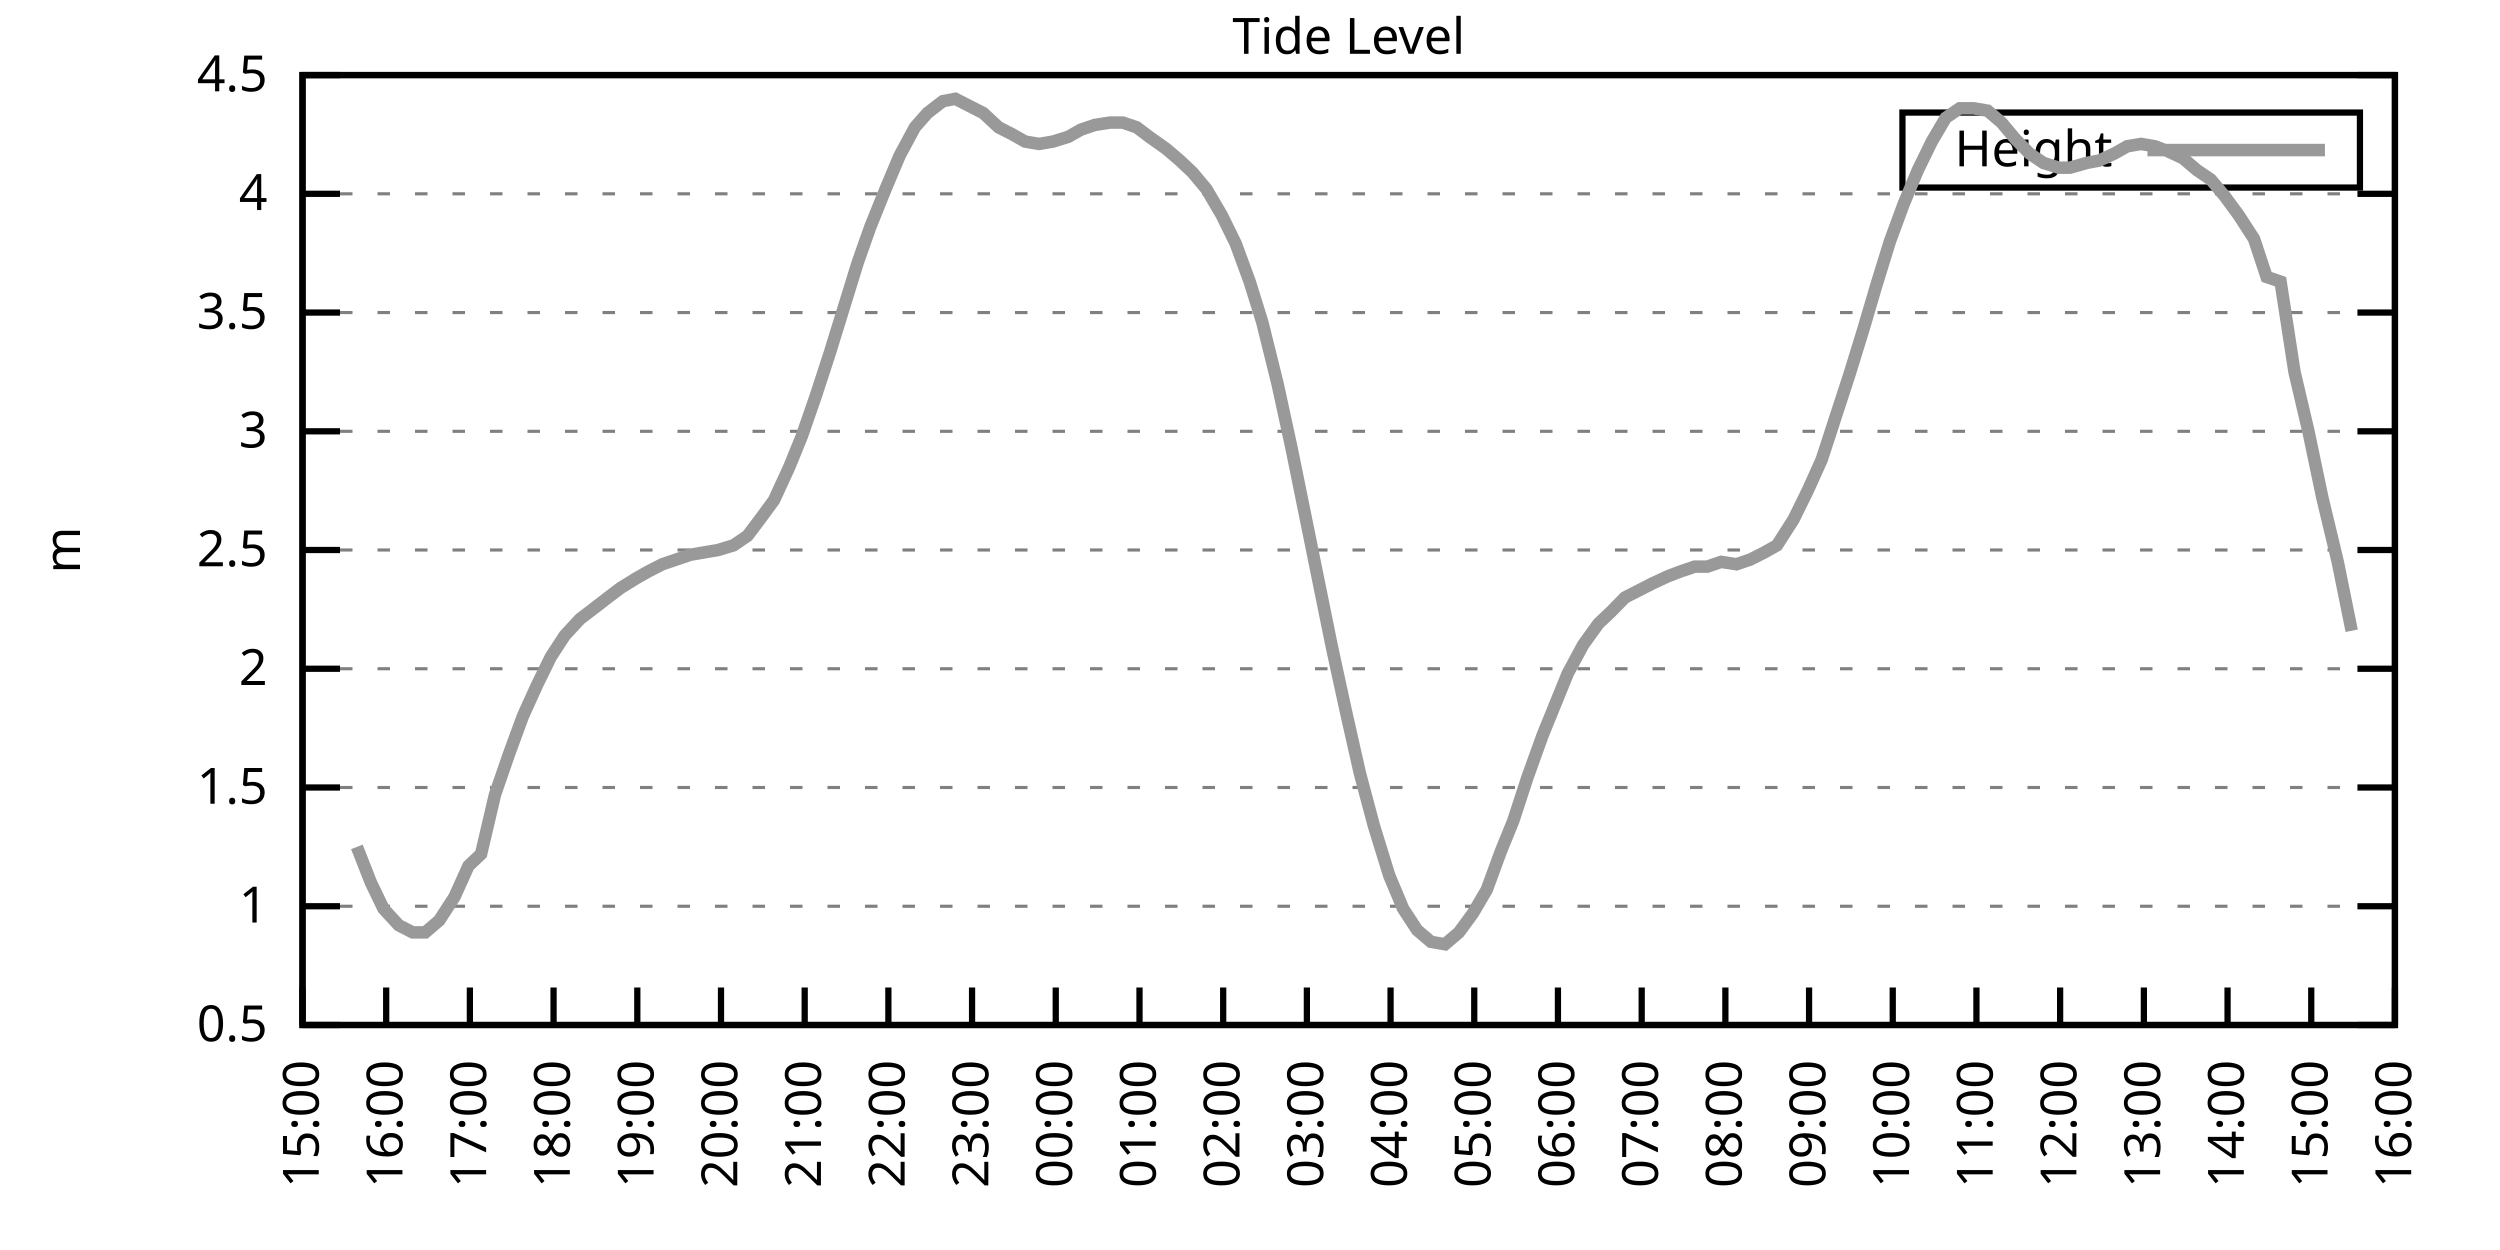
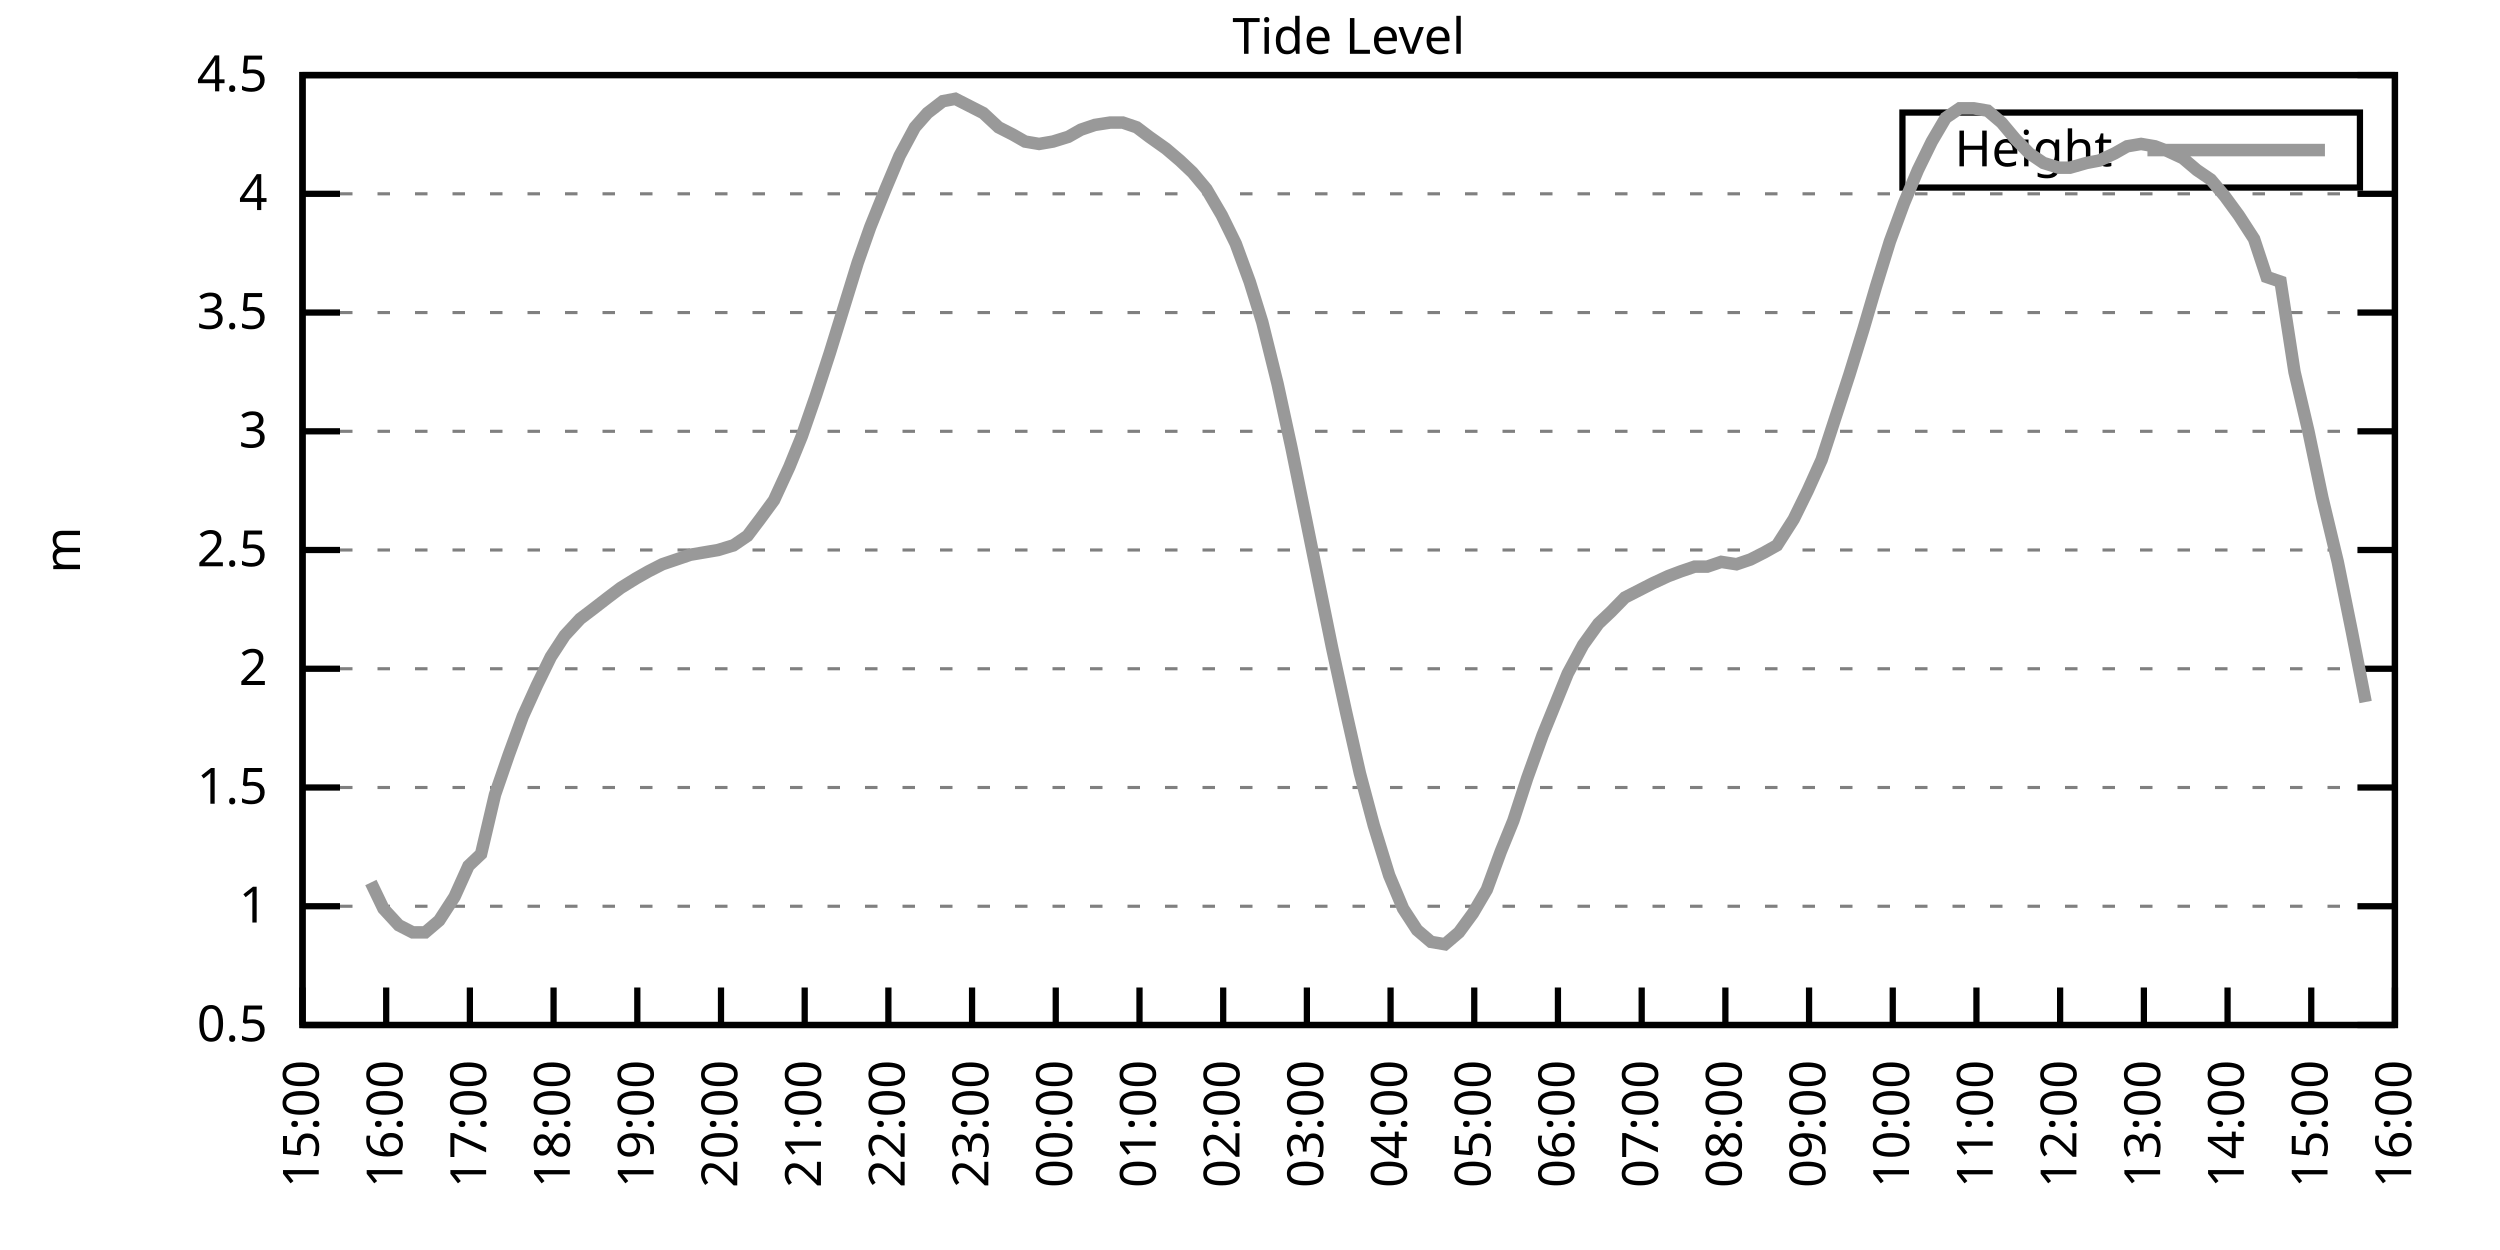
<svg xmlns="http://www.w3.org/2000/svg" xmlns:xlink="http://www.w3.org/1999/xlink" width="400" height="200" viewBox="0 0 400 200">
  <g id="gnuplot_canvas">
    <rect x="0" y="0" width="400" height="200" fill="none" />
    <defs>
      <circle id="gpDot" r="0.5" stroke-width="0.5" stroke="currentColor" />
      <path id="gpPt0" stroke-width="0.333" stroke="currentColor" d="M-1,0 h2 M0,-1 v2" />
      <path id="gpPt1" stroke-width="0.333" stroke="currentColor" d="M-1,-1 L1,1 M1,-1 L-1,1" />
      <path id="gpPt2" stroke-width="0.333" stroke="currentColor" d="M-1,0 L1,0 M0,-1 L0,1 M-1,-1 L1,1 M-1,1 L1,-1" />
      <rect id="gpPt3" stroke-width="0.333" stroke="currentColor" x="-1" y="-1" width="2" height="2" />
      <rect id="gpPt4" stroke-width="0.333" stroke="currentColor" fill="currentColor" x="-1" y="-1" width="2" height="2" />
      <circle id="gpPt5" stroke-width="0.333" stroke="currentColor" cx="0" cy="0" r="1" />
      <use xlink:href="#gpPt5" id="gpPt6" fill="currentColor" stroke="none" />
      <path id="gpPt7" stroke-width="0.333" stroke="currentColor" d="M0,-1.33 L-1.33,0.67 L1.33,0.67 z" />
      <use xlink:href="#gpPt7" id="gpPt8" fill="currentColor" stroke="none" />
      <use xlink:href="#gpPt7" id="gpPt9" stroke="currentColor" transform="rotate(180)" />
      <use xlink:href="#gpPt9" id="gpPt10" fill="currentColor" stroke="none" />
      <use xlink:href="#gpPt3" id="gpPt11" stroke="currentColor" transform="rotate(45)" />
      <use xlink:href="#gpPt11" id="gpPt12" fill="currentColor" stroke="none" />
      <path id="gpPt13" stroke-width="0.333" stroke="currentColor" d="M0,1.330 L1.265,0.411 L0.782,-1.067 L-0.782,-1.076 L-1.265,0.411 z" />
      <use xlink:href="#gpPt13" id="gpPt14" fill="currentColor" stroke="none" />
      <filter id="textbox" filterUnits="objectBoundingBox" x="0" y="0" height="1" width="1">
        <feFlood flood-color="white" flood-opacity="1" result="bgnd" />
        <feComposite in="SourceGraphic" in2="bgnd" operator="atop" />
      </filter>
      <filter id="greybox" filterUnits="objectBoundingBox" x="0" y="0" height="1" width="1">
        <feFlood flood-color="lightgrey" flood-opacity="1" result="grey" />
        <feComposite in="SourceGraphic" in2="grey" operator="atop" />
      </filter>
    </defs>
    <g fill="none" color="white" stroke="currentColor" stroke-width="1.00" stroke-linecap="butt" stroke-linejoin="miter">
</g>
    <g fill="none" color="black" stroke="currentColor" stroke-width="1.00" stroke-linecap="butt" stroke-linejoin="miter">
      <g stroke="none" shape-rendering="crispEdges">
        <polygon fill="rgb(255, 255, 255)" points="48.40,164.00 383.18,164.00 383.18,12.02 48.40,12.02 " />
      </g>
    </g>
    <g fill="none" color="black" stroke="currentColor" stroke-width="1.00" stroke-linecap="butt" stroke-linejoin="miter">
</g>
    <g fill="none" color="black" stroke="black" stroke-width="0.50" stroke-linecap="butt" stroke-linejoin="miter">
</g>
    <g fill="none" color="gray" stroke="currentColor" stroke-width="0.50" stroke-linecap="butt" stroke-linejoin="miter">
      <path stroke="gray" stroke-dasharray="2,4" class="gridline" d="M48.40,164.00 L383.19,164.00  " />
    </g>
    <g fill="none" color="gray" stroke="gray" stroke-width="1.00" stroke-linecap="butt" stroke-linejoin="miter">
</g>
    <g fill="none" color="black" stroke="currentColor" stroke-width="1.00" stroke-linecap="butt" stroke-linejoin="miter">
      <path stroke="black" d="M48.40,164.00 L54.40,164.00 M383.19,164.00 L377.19,164.00  " />
      <g transform="translate(42.80,166.60)" stroke="none" fill="black" font-family="Sans" font-size="8.00" text-anchor="end">
        <text>
          <tspan font-family="Sans"> 0.5</tspan>
        </text>
      </g>
    </g>
    <g fill="none" color="black" stroke="currentColor" stroke-width="1.00" stroke-linecap="butt" stroke-linejoin="miter">
</g>
    <g fill="none" color="black" stroke="black" stroke-width="0.50" stroke-linecap="butt" stroke-linejoin="miter">
</g>
    <g fill="none" color="gray" stroke="currentColor" stroke-width="0.50" stroke-linecap="butt" stroke-linejoin="miter">
      <path stroke="gray" stroke-dasharray="2,4" class="gridline" d="M48.40,145.00 L383.19,145.00  " />
    </g>
    <g fill="none" color="gray" stroke="gray" stroke-width="1.00" stroke-linecap="butt" stroke-linejoin="miter">
</g>
    <g fill="none" color="black" stroke="currentColor" stroke-width="1.00" stroke-linecap="butt" stroke-linejoin="miter">
      <path stroke="black" d="M48.40,145.00 L54.40,145.00 M383.19,145.00 L377.19,145.00  " />
      <g transform="translate(42.80,147.60)" stroke="none" fill="black" font-family="Sans" font-size="8.00" text-anchor="end">
        <text>
          <tspan font-family="Sans"> 1</tspan>
        </text>
      </g>
    </g>
    <g fill="none" color="black" stroke="currentColor" stroke-width="1.00" stroke-linecap="butt" stroke-linejoin="miter">
</g>
    <g fill="none" color="black" stroke="black" stroke-width="0.50" stroke-linecap="butt" stroke-linejoin="miter">
</g>
    <g fill="none" color="gray" stroke="currentColor" stroke-width="0.50" stroke-linecap="butt" stroke-linejoin="miter">
      <path stroke="gray" stroke-dasharray="2,4" class="gridline" d="M48.40,126.00 L383.19,126.00  " />
    </g>
    <g fill="none" color="gray" stroke="gray" stroke-width="1.00" stroke-linecap="butt" stroke-linejoin="miter">
</g>
    <g fill="none" color="black" stroke="currentColor" stroke-width="1.00" stroke-linecap="butt" stroke-linejoin="miter">
      <path stroke="black" d="M48.40,126.00 L54.40,126.00 M383.19,126.00 L377.19,126.00  " />
      <g transform="translate(42.80,128.60)" stroke="none" fill="black" font-family="Sans" font-size="8.00" text-anchor="end">
        <text>
          <tspan font-family="Sans"> 1.5</tspan>
        </text>
      </g>
    </g>
    <g fill="none" color="black" stroke="currentColor" stroke-width="1.00" stroke-linecap="butt" stroke-linejoin="miter">
</g>
    <g fill="none" color="black" stroke="black" stroke-width="0.50" stroke-linecap="butt" stroke-linejoin="miter">
</g>
    <g fill="none" color="gray" stroke="currentColor" stroke-width="0.50" stroke-linecap="butt" stroke-linejoin="miter">
      <path stroke="gray" stroke-dasharray="2,4" class="gridline" d="M48.40,107.00 L383.19,107.00  " />
    </g>
    <g fill="none" color="gray" stroke="gray" stroke-width="1.00" stroke-linecap="butt" stroke-linejoin="miter">
</g>
    <g fill="none" color="black" stroke="currentColor" stroke-width="1.00" stroke-linecap="butt" stroke-linejoin="miter">
      <path stroke="black" d="M48.40,107.00 L54.40,107.00 M383.19,107.00 L377.19,107.00  " />
      <g transform="translate(42.80,109.60)" stroke="none" fill="black" font-family="Sans" font-size="8.00" text-anchor="end">
        <text>
          <tspan font-family="Sans"> 2</tspan>
        </text>
      </g>
    </g>
    <g fill="none" color="black" stroke="currentColor" stroke-width="1.00" stroke-linecap="butt" stroke-linejoin="miter">
</g>
    <g fill="none" color="black" stroke="black" stroke-width="0.50" stroke-linecap="butt" stroke-linejoin="miter">
</g>
    <g fill="none" color="gray" stroke="currentColor" stroke-width="0.50" stroke-linecap="butt" stroke-linejoin="miter">
      <path stroke="gray" stroke-dasharray="2,4" class="gridline" d="M48.40,88.00 L383.19,88.00  " />
    </g>
    <g fill="none" color="gray" stroke="gray" stroke-width="1.00" stroke-linecap="butt" stroke-linejoin="miter">
</g>
    <g fill="none" color="black" stroke="currentColor" stroke-width="1.00" stroke-linecap="butt" stroke-linejoin="miter">
      <path stroke="black" d="M48.40,88.00 L54.40,88.00 M383.19,88.00 L377.19,88.00  " />
      <g transform="translate(42.80,90.60)" stroke="none" fill="black" font-family="Sans" font-size="8.00" text-anchor="end">
        <text>
          <tspan font-family="Sans"> 2.5</tspan>
        </text>
      </g>
    </g>
    <g fill="none" color="black" stroke="currentColor" stroke-width="1.00" stroke-linecap="butt" stroke-linejoin="miter">
</g>
    <g fill="none" color="black" stroke="black" stroke-width="0.50" stroke-linecap="butt" stroke-linejoin="miter">
</g>
    <g fill="none" color="gray" stroke="currentColor" stroke-width="0.50" stroke-linecap="butt" stroke-linejoin="miter">
      <path stroke="gray" stroke-dasharray="2,4" class="gridline" d="M48.40,69.01 L383.19,69.01  " />
    </g>
    <g fill="none" color="gray" stroke="gray" stroke-width="1.00" stroke-linecap="butt" stroke-linejoin="miter">
</g>
    <g fill="none" color="black" stroke="currentColor" stroke-width="1.00" stroke-linecap="butt" stroke-linejoin="miter">
      <path stroke="black" d="M48.40,69.01 L54.40,69.01 M383.19,69.01 L377.19,69.01  " />
      <g transform="translate(42.80,71.61)" stroke="none" fill="black" font-family="Sans" font-size="8.00" text-anchor="end">
        <text>
          <tspan font-family="Sans"> 3</tspan>
        </text>
      </g>
    </g>
    <g fill="none" color="black" stroke="currentColor" stroke-width="1.00" stroke-linecap="butt" stroke-linejoin="miter">
</g>
    <g fill="none" color="black" stroke="black" stroke-width="0.50" stroke-linecap="butt" stroke-linejoin="miter">
</g>
    <g fill="none" color="gray" stroke="currentColor" stroke-width="0.50" stroke-linecap="butt" stroke-linejoin="miter">
      <path stroke="gray" stroke-dasharray="2,4" class="gridline" d="M48.40,50.01 L383.19,50.01  " />
    </g>
    <g fill="none" color="gray" stroke="gray" stroke-width="1.00" stroke-linecap="butt" stroke-linejoin="miter">
</g>
    <g fill="none" color="black" stroke="currentColor" stroke-width="1.00" stroke-linecap="butt" stroke-linejoin="miter">
      <path stroke="black" d="M48.40,50.01 L54.40,50.01 M383.19,50.01 L377.19,50.01  " />
      <g transform="translate(42.80,52.61)" stroke="none" fill="black" font-family="Sans" font-size="8.00" text-anchor="end">
        <text>
          <tspan font-family="Sans"> 3.5</tspan>
        </text>
      </g>
    </g>
    <g fill="none" color="black" stroke="currentColor" stroke-width="1.00" stroke-linecap="butt" stroke-linejoin="miter">
</g>
    <g fill="none" color="black" stroke="black" stroke-width="0.50" stroke-linecap="butt" stroke-linejoin="miter">
</g>
    <g fill="none" color="gray" stroke="currentColor" stroke-width="0.50" stroke-linecap="butt" stroke-linejoin="miter">
      <path stroke="gray" stroke-dasharray="2,4" class="gridline" d="M48.40,31.01 L383.19,31.01  " />
    </g>
    <g fill="none" color="gray" stroke="gray" stroke-width="1.00" stroke-linecap="butt" stroke-linejoin="miter">
</g>
    <g fill="none" color="black" stroke="currentColor" stroke-width="1.00" stroke-linecap="butt" stroke-linejoin="miter">
      <path stroke="black" d="M48.40,31.01 L54.40,31.01 M383.19,31.01 L377.19,31.01  " />
      <g transform="translate(42.80,33.61)" stroke="none" fill="black" font-family="Sans" font-size="8.00" text-anchor="end">
        <text>
          <tspan font-family="Sans"> 4</tspan>
        </text>
      </g>
    </g>
    <g fill="none" color="black" stroke="currentColor" stroke-width="1.00" stroke-linecap="butt" stroke-linejoin="miter">
</g>
    <g fill="none" color="black" stroke="black" stroke-width="0.50" stroke-linecap="butt" stroke-linejoin="miter">
</g>
    <g fill="none" color="gray" stroke="currentColor" stroke-width="0.50" stroke-linecap="butt" stroke-linejoin="miter">
      <path stroke="gray" stroke-dasharray="2,4" class="gridline" d="M48.40,12.01 L383.19,12.01  " />
    </g>
    <g fill="none" color="gray" stroke="gray" stroke-width="1.00" stroke-linecap="butt" stroke-linejoin="miter">
</g>
    <g fill="none" color="black" stroke="currentColor" stroke-width="1.00" stroke-linecap="butt" stroke-linejoin="miter">
      <path stroke="black" d="M48.40,12.01 L54.40,12.01 M383.19,12.01 L377.19,12.01  " />
      <g transform="translate(42.80,14.61)" stroke="none" fill="black" font-family="Sans" font-size="8.00" text-anchor="end">
        <text>
          <tspan font-family="Sans"> 4.5</tspan>
        </text>
      </g>
    </g>
    <g fill="none" color="black" stroke="currentColor" stroke-width="1.00" stroke-linecap="butt" stroke-linejoin="miter">
      <path stroke="black" d="M48.40,164.00 L48.40,158.00  " />
      <g transform="translate(51.00,169.60) rotate(270.00)" stroke="none" fill="black" font-family="Sans" font-size="8.00" text-anchor="end">
        <text>
          <tspan font-family="Sans">15:00</tspan>
        </text>
      </g>
    </g>
    <g fill="none" color="black" stroke="currentColor" stroke-width="1.00" stroke-linecap="butt" stroke-linejoin="miter">
      <path stroke="black" d="M61.79,164.00 L61.79,158.00  " />
      <g transform="translate(64.39,169.60) rotate(270.00)" stroke="none" fill="black" font-family="Sans" font-size="8.00" text-anchor="end">
        <text>
          <tspan font-family="Sans">16:00</tspan>
        </text>
      </g>
    </g>
    <g fill="none" color="black" stroke="currentColor" stroke-width="1.00" stroke-linecap="butt" stroke-linejoin="miter">
      <path stroke="black" d="M75.18,164.00 L75.18,158.00  " />
      <g transform="translate(77.78,169.60) rotate(270.00)" stroke="none" fill="black" font-family="Sans" font-size="8.00" text-anchor="end">
        <text>
          <tspan font-family="Sans">17:00</tspan>
        </text>
      </g>
    </g>
    <g fill="none" color="black" stroke="currentColor" stroke-width="1.00" stroke-linecap="butt" stroke-linejoin="miter">
      <path stroke="black" d="M88.57,164.00 L88.57,158.00  " />
      <g transform="translate(91.17,169.60) rotate(270.00)" stroke="none" fill="black" font-family="Sans" font-size="8.00" text-anchor="end">
        <text>
          <tspan font-family="Sans">18:00</tspan>
        </text>
      </g>
    </g>
    <g fill="none" color="black" stroke="currentColor" stroke-width="1.00" stroke-linecap="butt" stroke-linejoin="miter">
      <path stroke="black" d="M101.97,164.00 L101.97,158.00  " />
      <g transform="translate(104.57,169.60) rotate(270.00)" stroke="none" fill="black" font-family="Sans" font-size="8.00" text-anchor="end">
        <text>
          <tspan font-family="Sans">19:00</tspan>
        </text>
      </g>
    </g>
    <g fill="none" color="black" stroke="currentColor" stroke-width="1.00" stroke-linecap="butt" stroke-linejoin="miter">
      <path stroke="black" d="M115.36,164.00 L115.36,158.00  " />
      <g transform="translate(117.96,169.60) rotate(270.00)" stroke="none" fill="black" font-family="Sans" font-size="8.00" text-anchor="end">
        <text>
          <tspan font-family="Sans">20:00</tspan>
        </text>
      </g>
    </g>
    <g fill="none" color="black" stroke="currentColor" stroke-width="1.00" stroke-linecap="butt" stroke-linejoin="miter">
      <path stroke="black" d="M128.75,164.00 L128.75,158.00  " />
      <g transform="translate(131.35,169.60) rotate(270.00)" stroke="none" fill="black" font-family="Sans" font-size="8.00" text-anchor="end">
        <text>
          <tspan font-family="Sans">21:00</tspan>
        </text>
      </g>
    </g>
    <g fill="none" color="black" stroke="currentColor" stroke-width="1.00" stroke-linecap="butt" stroke-linejoin="miter">
      <path stroke="black" d="M142.14,164.00 L142.14,158.00  " />
      <g transform="translate(144.74,169.60) rotate(270.00)" stroke="none" fill="black" font-family="Sans" font-size="8.00" text-anchor="end">
        <text>
          <tspan font-family="Sans">22:00</tspan>
        </text>
      </g>
    </g>
    <g fill="none" color="black" stroke="currentColor" stroke-width="1.00" stroke-linecap="butt" stroke-linejoin="miter">
      <path stroke="black" d="M155.53,164.00 L155.53,158.00  " />
      <g transform="translate(158.13,169.60) rotate(270.00)" stroke="none" fill="black" font-family="Sans" font-size="8.00" text-anchor="end">
        <text>
          <tspan font-family="Sans">23:00</tspan>
        </text>
      </g>
    </g>
    <g fill="none" color="black" stroke="currentColor" stroke-width="1.00" stroke-linecap="butt" stroke-linejoin="miter">
      <path stroke="black" d="M168.92,164.00 L168.92,158.00  " />
      <g transform="translate(171.52,169.60) rotate(270.00)" stroke="none" fill="black" font-family="Sans" font-size="8.00" text-anchor="end">
        <text>
          <tspan font-family="Sans">00:00</tspan>
        </text>
      </g>
    </g>
    <g fill="none" color="black" stroke="currentColor" stroke-width="1.00" stroke-linecap="butt" stroke-linejoin="miter">
      <path stroke="black" d="M182.32,164.00 L182.32,158.00  " />
      <g transform="translate(184.92,169.60) rotate(270.00)" stroke="none" fill="black" font-family="Sans" font-size="8.00" text-anchor="end">
        <text>
          <tspan font-family="Sans">01:00</tspan>
        </text>
      </g>
    </g>
    <g fill="none" color="black" stroke="currentColor" stroke-width="1.00" stroke-linecap="butt" stroke-linejoin="miter">
      <path stroke="black" d="M195.71,164.00 L195.71,158.00  " />
      <g transform="translate(198.31,169.60) rotate(270.00)" stroke="none" fill="black" font-family="Sans" font-size="8.00" text-anchor="end">
        <text>
          <tspan font-family="Sans">02:00</tspan>
        </text>
      </g>
    </g>
    <g fill="none" color="black" stroke="currentColor" stroke-width="1.00" stroke-linecap="butt" stroke-linejoin="miter">
      <path stroke="black" d="M209.10,164.00 L209.10,158.00  " />
      <g transform="translate(211.70,169.60) rotate(270.00)" stroke="none" fill="black" font-family="Sans" font-size="8.00" text-anchor="end">
        <text>
          <tspan font-family="Sans">03:00</tspan>
        </text>
      </g>
    </g>
    <g fill="none" color="black" stroke="currentColor" stroke-width="1.00" stroke-linecap="butt" stroke-linejoin="miter">
      <path stroke="black" d="M222.49,164.00 L222.49,158.00  " />
      <g transform="translate(225.09,169.60) rotate(270.00)" stroke="none" fill="black" font-family="Sans" font-size="8.00" text-anchor="end">
        <text>
          <tspan font-family="Sans">04:00</tspan>
        </text>
      </g>
    </g>
    <g fill="none" color="black" stroke="currentColor" stroke-width="1.00" stroke-linecap="butt" stroke-linejoin="miter">
      <path stroke="black" d="M235.88,164.00 L235.88,158.00  " />
      <g transform="translate(238.48,169.60) rotate(270.00)" stroke="none" fill="black" font-family="Sans" font-size="8.00" text-anchor="end">
        <text>
          <tspan font-family="Sans">05:00</tspan>
        </text>
      </g>
    </g>
    <g fill="none" color="black" stroke="currentColor" stroke-width="1.00" stroke-linecap="butt" stroke-linejoin="miter">
      <path stroke="black" d="M249.27,164.00 L249.27,158.00  " />
      <g transform="translate(251.87,169.60) rotate(270.00)" stroke="none" fill="black" font-family="Sans" font-size="8.00" text-anchor="end">
        <text>
          <tspan font-family="Sans">06:00</tspan>
        </text>
      </g>
    </g>
    <g fill="none" color="black" stroke="currentColor" stroke-width="1.00" stroke-linecap="butt" stroke-linejoin="miter">
      <path stroke="black" d="M262.67,164.00 L262.67,158.00  " />
      <g transform="translate(265.27,169.60) rotate(270.00)" stroke="none" fill="black" font-family="Sans" font-size="8.00" text-anchor="end">
        <text>
          <tspan font-family="Sans">07:00</tspan>
        </text>
      </g>
    </g>
    <g fill="none" color="black" stroke="currentColor" stroke-width="1.00" stroke-linecap="butt" stroke-linejoin="miter">
      <path stroke="black" d="M276.06,164.00 L276.06,158.00  " />
      <g transform="translate(278.66,169.60) rotate(270.00)" stroke="none" fill="black" font-family="Sans" font-size="8.00" text-anchor="end">
        <text>
          <tspan font-family="Sans">08:00</tspan>
        </text>
      </g>
    </g>
    <g fill="none" color="black" stroke="currentColor" stroke-width="1.00" stroke-linecap="butt" stroke-linejoin="miter">
      <path stroke="black" d="M289.45,164.00 L289.45,158.00  " />
      <g transform="translate(292.05,169.60) rotate(270.00)" stroke="none" fill="black" font-family="Sans" font-size="8.00" text-anchor="end">
        <text>
          <tspan font-family="Sans">09:00</tspan>
        </text>
      </g>
    </g>
    <g fill="none" color="black" stroke="currentColor" stroke-width="1.00" stroke-linecap="butt" stroke-linejoin="miter">
      <path stroke="black" d="M302.84,164.00 L302.84,158.00  " />
      <g transform="translate(305.44,169.60) rotate(270.00)" stroke="none" fill="black" font-family="Sans" font-size="8.00" text-anchor="end">
        <text>
          <tspan font-family="Sans">10:00</tspan>
        </text>
      </g>
    </g>
    <g fill="none" color="black" stroke="currentColor" stroke-width="1.00" stroke-linecap="butt" stroke-linejoin="miter">
      <path stroke="black" d="M316.23,164.00 L316.23,158.00  " />
      <g transform="translate(318.83,169.60) rotate(270.00)" stroke="none" fill="black" font-family="Sans" font-size="8.00" text-anchor="end">
        <text>
          <tspan font-family="Sans">11:00</tspan>
        </text>
      </g>
    </g>
    <g fill="none" color="black" stroke="currentColor" stroke-width="1.00" stroke-linecap="butt" stroke-linejoin="miter">
      <path stroke="black" d="M329.62,164.00 L329.62,158.00  " />
      <g transform="translate(332.22,169.60) rotate(270.00)" stroke="none" fill="black" font-family="Sans" font-size="8.00" text-anchor="end">
        <text>
          <tspan font-family="Sans">12:00</tspan>
        </text>
      </g>
    </g>
    <g fill="none" color="black" stroke="currentColor" stroke-width="1.00" stroke-linecap="butt" stroke-linejoin="miter">
      <path stroke="black" d="M343.02,164.00 L343.02,158.00  " />
      <g transform="translate(345.62,169.60) rotate(270.00)" stroke="none" fill="black" font-family="Sans" font-size="8.00" text-anchor="end">
        <text>
          <tspan font-family="Sans">13:00</tspan>
        </text>
      </g>
    </g>
    <g fill="none" color="black" stroke="currentColor" stroke-width="1.00" stroke-linecap="butt" stroke-linejoin="miter">
      <path stroke="black" d="M356.41,164.00 L356.41,158.00  " />
      <g transform="translate(359.01,169.60) rotate(270.00)" stroke="none" fill="black" font-family="Sans" font-size="8.00" text-anchor="end">
        <text>
          <tspan font-family="Sans">14:00</tspan>
        </text>
      </g>
    </g>
    <g fill="none" color="black" stroke="currentColor" stroke-width="1.00" stroke-linecap="butt" stroke-linejoin="miter">
      <path stroke="black" d="M369.80,164.00 L369.80,158.00  " />
      <g transform="translate(372.40,169.60) rotate(270.00)" stroke="none" fill="black" font-family="Sans" font-size="8.00" text-anchor="end">
        <text>
          <tspan font-family="Sans">15:00</tspan>
        </text>
      </g>
    </g>
    <g fill="none" color="black" stroke="currentColor" stroke-width="1.00" stroke-linecap="butt" stroke-linejoin="miter">
      <path stroke="black" d="M383.19,164.00 L383.19,158.00  " />
      <g transform="translate(385.79,169.60) rotate(270.00)" stroke="none" fill="black" font-family="Sans" font-size="8.00" text-anchor="end">
        <text>
          <tspan font-family="Sans">16:00</tspan>
        </text>
      </g>
    </g>
    <g fill="none" color="black" stroke="currentColor" stroke-width="1.00" stroke-linecap="butt" stroke-linejoin="miter">
</g>
    <g fill="none" color="black" stroke="currentColor" stroke-width="1.00" stroke-linecap="butt" stroke-linejoin="miter">
      <path stroke="black" d="M48.40,12.01 L48.40,164.00 L383.19,164.00 L383.19,12.01 L48.40,12.01 Z  " />
    </g>
    <g fill="none" color="black" stroke="currentColor" stroke-width="1.00" stroke-linecap="butt" stroke-linejoin="miter">
</g>
    <g fill="none" color="black" stroke="currentColor" stroke-width="1.00" stroke-linecap="butt" stroke-linejoin="miter">
      <path stroke="black" d="M304.39,30.01 L304.39,18.01 L377.59,18.01 L377.59,30.01 L304.39,30.01 Z  " />
    </g>
    <g id="Tide_level_plot_1">
      <g fill="none" color="white" stroke="black" stroke-width="2.00" stroke-linecap="butt" stroke-linejoin="miter">
</g>
      <g fill="none" color="black" stroke="currentColor" stroke-width="2.00" stroke-linecap="butt" stroke-linejoin="miter">
        <g transform="translate(337.99,26.61)" stroke="none" fill="black" font-family="Sans" font-size="8.00" text-anchor="end">
          <text>
            <tspan font-family="Sans">Height</tspan>
          </text>
        </g>
      </g>
      <g fill="none" color="black" stroke="currentColor" stroke-width="2.00" stroke-linecap="butt" stroke-linejoin="miter">
-         <path stroke="rgb(153, 153, 153)" d="M343.59,24.01 L371.99,24.01 M57.10,135.50 L59.34,141.20 L61.35,145.38 L63.80,148.04 L66.03,149.18 L68.04,149.18   L70.27,147.28 L72.73,143.48 L74.96,138.54 L76.97,136.64 L79.20,127.14 L81.43,120.68 L83.66,114.60 L85.90,109.66   L88.13,105.10 L90.36,101.68 L92.82,99.02 L94.82,97.50 L97.28,95.60 L99.29,94.08 L101.74,92.56 L103.75,91.42   L105.98,90.28 L108.22,89.52 L110.45,88.76 L112.68,88.38 L114.91,88.00 L117.37,87.25 L119.60,85.73 L121.61,83.07   L123.84,80.03 L126.29,74.71 L128.30,69.77 L130.54,63.31 L132.77,56.47 L135.00,49.25 L137.23,42.03 L139.24,36.33   L141.69,30.25 L143.93,24.93 L146.38,20.37 L148.39,18.09 L150.85,16.19 L152.85,15.81 L155.09,16.95 L157.32,18.09   L159.77,20.37 L162.01,21.51 L164.01,22.65 L166.25,23.03 L168.48,22.65 L170.93,21.89 L172.94,20.75 L175.17,19.99   L177.63,19.61 L179.64,19.61 L181.87,20.37 L183.88,21.89 L186.56,23.79 L188.79,25.69 L190.80,27.59 L193.03,30.25   L195.48,34.43 L197.72,38.99 L199.95,45.07 L201.96,51.53 L204.41,61.41 L206.64,71.67 L208.65,81.55 L210.88,92.56   L213.12,103.58 L215.35,113.84 L217.58,123.72 L219.81,132.08 L222.27,140.06 L224.50,145.38 L226.73,148.80 L228.96,150.70   L231.20,151.08 L233.43,149.18 L235.66,146.14 L237.89,142.34 L240.12,136.26 L242.13,131.32 L244.36,124.48 L246.82,117.64   L248.83,112.70 L250.84,107.76 L253.29,103.20 L255.75,99.78 L257.76,97.88 L259.99,95.60 L262.22,94.46 L264.45,93.32   L266.91,92.18 L268.92,91.42 L271.15,90.66 L273.16,90.66 L275.39,89.90 L277.84,90.28 L280.07,89.52 L282.31,88.38   L284.32,87.25 L286.99,83.07 L289.23,78.51 L291.46,73.57 L293.69,66.73 L295.92,59.89 L298.15,52.67 L300.16,45.83   L302.39,38.61 L304.63,32.53 L306.86,27.21 L309.09,22.65 L311.32,18.85 L313.55,17.33 L315.79,17.33 L318.02,17.71   L320.25,19.61 L322.48,22.27 L324.71,24.55 L326.95,26.07 L329.40,26.83 L331.19,26.83 L333.86,26.07 L335.87,25.69   L338.33,24.55 L340.34,23.41 L342.57,23.03 L344.80,23.41 L346.81,24.17 L349.26,25.31 L351.50,27.21 L353.73,28.73   L355.96,31.39 L358.19,34.43 L360.65,38.23 L362.66,44.31 L364.89,45.07 L367.12,59.51 L369.35,69.01 L371.58,79.65   L374.04,89.90 L376.27,100.92  " />
+         <path stroke="rgb(153, 153, 153)" d="M343.59,24.01 L371.99,24.01 M59.34,141.20 L61.35,145.38 L63.80,148.04 L66.03,149.18 L68.04,149.18 L70.27,147.28   L72.73,143.48 L74.96,138.54 L76.97,136.64 L79.20,127.14 L81.43,120.68 L83.66,114.60 L85.90,109.66 L88.13,105.10   L90.36,101.68 L92.82,99.02 L94.82,97.50 L97.28,95.60 L99.29,94.08 L101.74,92.56 L103.75,91.42 L105.98,90.28   L108.22,89.52 L110.45,88.76 L112.68,88.38 L114.91,88.00 L117.37,87.25 L119.60,85.73 L121.61,83.07 L123.84,80.03   L126.29,74.71 L128.30,69.77 L130.54,63.31 L132.77,56.47 L135.00,49.25 L137.23,42.03 L139.24,36.33 L141.69,30.25   L143.93,24.93 L146.38,20.37 L148.39,18.09 L150.85,16.19 L152.85,15.81 L155.09,16.95 L157.32,18.09 L159.77,20.37   L162.01,21.51 L164.01,22.65 L166.25,23.03 L168.48,22.65 L170.93,21.89 L172.94,20.75 L175.17,19.99 L177.63,19.61   L179.64,19.61 L181.87,20.37 L183.88,21.89 L186.56,23.79 L188.79,25.69 L190.80,27.59 L193.03,30.25 L195.48,34.43   L197.72,38.99 L199.95,45.07 L201.96,51.53 L204.41,61.41 L206.64,71.67 L208.65,81.55 L210.88,92.56 L213.12,103.58   L215.35,113.84 L217.58,123.72 L219.81,132.08 L222.27,140.06 L224.50,145.38 L226.73,148.80 L228.96,150.70 L231.20,151.08   L233.43,149.18 L235.66,146.14 L237.89,142.34 L240.12,136.26 L242.13,131.32 L244.36,124.48 L246.82,117.64 L248.83,112.70   L250.84,107.76 L253.29,103.20 L255.75,99.78 L257.76,97.88 L259.99,95.60 L262.22,94.46 L264.45,93.32 L266.91,92.18   L268.92,91.42 L271.15,90.66 L273.16,90.66 L275.39,89.90 L277.84,90.28 L280.07,89.52 L282.31,88.38 L284.32,87.25   L286.99,83.07 L289.23,78.51 L291.46,73.57 L293.69,66.73 L295.92,59.89 L298.15,52.67 L300.16,45.83 L302.39,38.61   L304.63,32.53 L306.86,27.21 L309.09,22.65 L311.32,18.85 L313.55,17.33 L315.79,17.33 L318.02,17.71 L320.25,19.61   L322.48,22.27 L324.71,24.55 L326.95,26.07 L329.40,26.83 L331.19,26.83 L333.86,26.07 L335.87,25.69 L338.33,24.55   L340.34,23.41 L342.57,23.03 L344.80,23.41 L346.81,24.17 L349.26,25.31 L351.50,27.21 L353.73,28.73 L355.96,31.39   L358.19,34.43 L360.65,38.23 L362.66,44.31 L364.89,45.07 L367.12,59.51 L369.35,69.01 L371.58,79.65 L374.04,89.90   L376.27,100.92 L378.50,112.32  " />
      </g>
    </g>
    <g fill="none" color="black" stroke="currentColor" stroke-width="2.00" stroke-linecap="butt" stroke-linejoin="miter">
</g>
    <g fill="none" color="black" stroke="black" stroke-width="1.00" stroke-linecap="butt" stroke-linejoin="miter">
</g>
    <g fill="none" color="black" stroke="currentColor" stroke-width="1.00" stroke-linecap="butt" stroke-linejoin="miter">
      <path stroke="black" d="M48.40,12.01 L48.40,164.00 L383.19,164.00 L383.19,12.01 L48.40,12.01 Z  " />
      <g transform="translate(12.80,88.01) rotate(270.00)" stroke="none" fill="black" font-family="Sans" font-size="8.00" text-anchor="middle">
        <text>
          <tspan font-family="Sans">m</tspan>
        </text>
      </g>
    </g>
    <g fill="none" color="black" stroke="currentColor" stroke-width="1.00" stroke-linecap="butt" stroke-linejoin="miter">
</g>
    <g fill="none" color="black" stroke="currentColor" stroke-width="1.00" stroke-linecap="butt" stroke-linejoin="miter">
      <g transform="translate(215.79,8.61)" stroke="none" fill="black" font-family="Sans" font-size="8.00" text-anchor="middle">
        <text>
          <tspan font-family="Sans">Tide Level</tspan>
        </text>
      </g>
    </g>
    <g fill="none" color="black" stroke="currentColor" stroke-width="1.00" stroke-linecap="butt" stroke-linejoin="miter">
</g>
  </g>
</svg>
